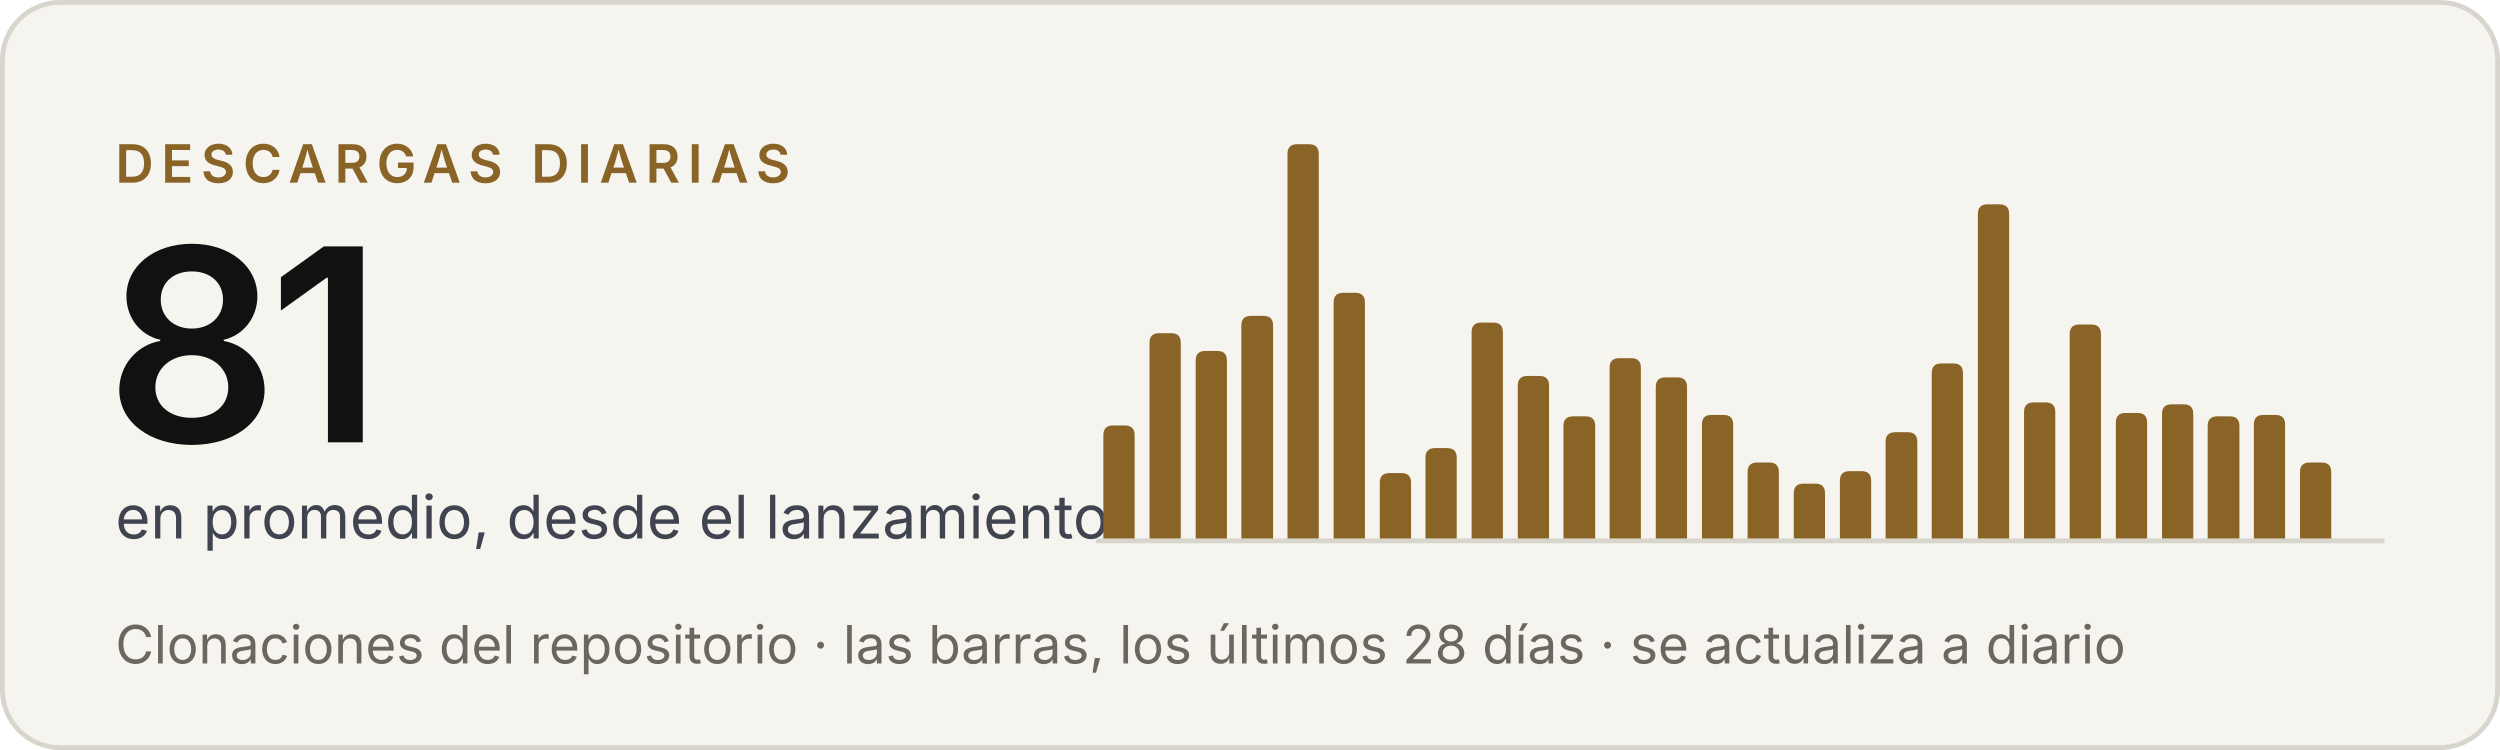
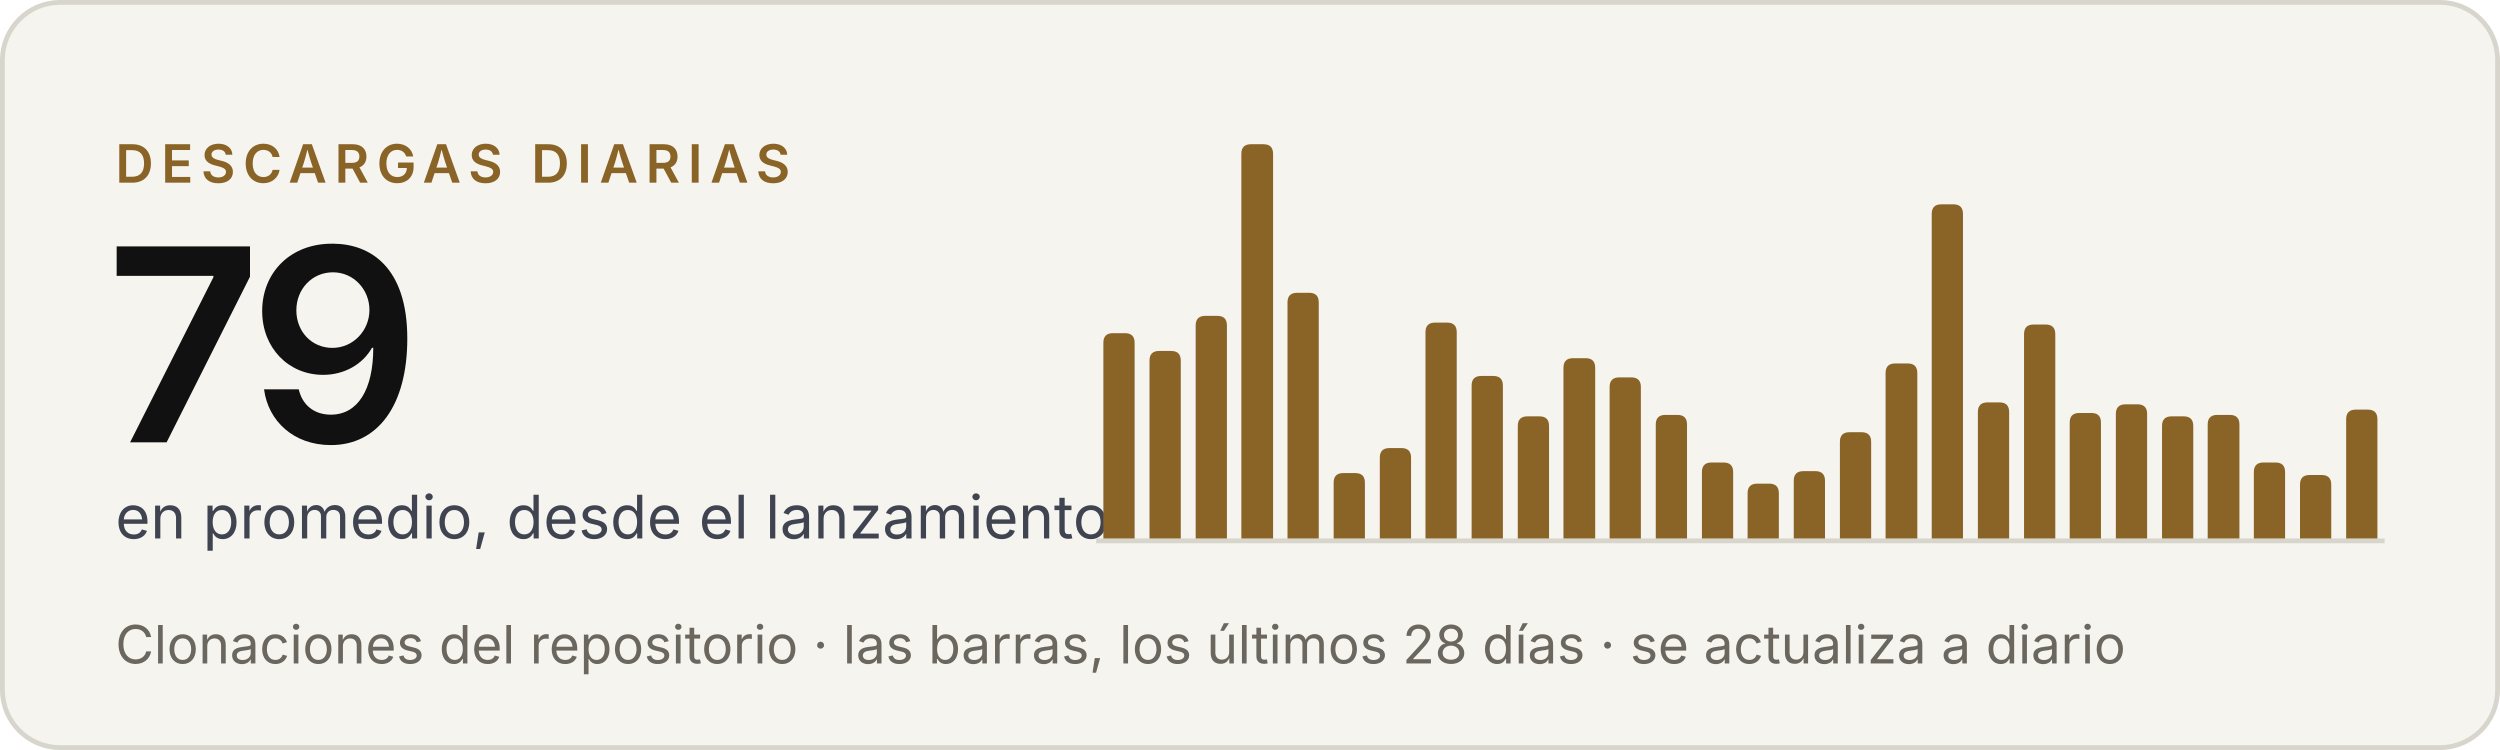
- <svg xmlns="http://www.w3.org/2000/svg" width="520" height="156" viewBox="0 0 520 156" role="img" aria-label="Criterio: 81 descargas diarias en promedio, desde el lanzamiento">
+ <svg xmlns="http://www.w3.org/2000/svg" width="520" height="156" viewBox="0 0 520 156" role="img" aria-label="Criterio: 79 descargas diarias en promedio, desde el lanzamiento">
  <rect x=".5" y=".5" width="519" height="155" rx="12" fill="#f5f4ef" stroke="#d8d5cd" />
  <g font-family="'Inter Tight', Inter, -apple-system, BlinkMacSystemFont, 'Segoe UI', Helvetica, Arial, sans-serif">
    <text x="24" y="38" font-size="11" font-weight="600" letter-spacing="1.6" fill="#8a6327">DESCARGAS DIARIAS</text>
-     <text x="22" y="92" font-size="56" font-weight="600" letter-spacing="-2" fill="#111111">81</text>
+     <text x="22" y="92" font-size="56" font-weight="600" letter-spacing="-2" fill="#111111">79</text>
    <text x="24" y="112" font-size="12.5" fill="#3f4450">en promedio, desde el lanzamiento</text>
    <text x="24" y="138" font-size="11" fill="#6b675f">Clonaciones del repositorio · las barras, los últimos 28 días · se actualiza a diario</text>
  </g>
  <line x1="228" y1="112.5" x2="496" y2="112.5" stroke="#d8d5cd" />
  <g fill="#8a6327">
-     <path d="M229.5,112V90.5Q229.5,88.5 231.5,88.5H234.0Q236.0,88.5 236.0,90.5V112Z" />
-     <path d="M239.1,112V71.3Q239.1,69.3 241.1,69.3H243.6Q245.6,69.3 245.6,71.3V112Z" />
-     <path d="M248.7,112V75.0Q248.7,73.0 250.7,73.0H253.2Q255.2,73.0 255.2,75.0V112Z" />
-     <path d="M258.2,112V67.7Q258.2,65.7 260.2,65.7H262.8Q264.8,65.7 264.8,67.7V112Z" />
-     <path d="M267.8,112V32.0Q267.8,30.0 269.8,30.0H272.3Q274.3,30.0 274.3,32.0V112Z" />
-     <path d="M277.4,112V62.9Q277.4,60.9 279.4,60.9H281.9Q283.9,60.9 283.9,62.9V112Z" />
-     <path d="M287.0,112V100.4Q287.0,98.4 289.0,98.4H291.5Q293.5,98.4 293.5,100.4V112Z" />
-     <path d="M296.5,112V95.2Q296.5,93.2 298.5,93.2H301.0Q303.0,93.2 303.0,95.2V112Z" />
-     <path d="M306.1,112V69.1Q306.1,67.1 308.1,67.1H310.6Q312.6,67.1 312.6,69.1V112Z" />
-     <path d="M315.7,112V80.2Q315.7,78.2 317.7,78.2H320.2Q322.2,78.2 322.2,80.2V112Z" />
-     <path d="M325.2,112V88.6Q325.2,86.6 327.2,86.6H329.8Q331.8,86.6 331.8,88.6V112Z" />
-     <path d="M334.8,112V76.5Q334.8,74.5 336.8,74.5H339.3Q341.3,74.5 341.3,76.5V112Z" />
-     <path d="M344.4,112V80.5Q344.4,78.5 346.4,78.5H348.9Q350.9,78.5 350.9,80.5V112Z" />
-     <path d="M354.0,112V88.3Q354.0,86.3 356.0,86.3H358.5Q360.5,86.3 360.5,88.3V112Z" />
-     <path d="M363.5,112V98.2Q363.5,96.2 365.5,96.2H368.0Q370.0,96.2 370.0,98.2V112Z" />
-     <path d="M373.1,112V102.6Q373.1,100.6 375.1,100.6H377.6Q379.6,100.6 379.6,102.6V112Z" />
-     <path d="M382.7,112V100.0Q382.7,98.0 384.7,98.0H387.2Q389.2,98.0 389.2,100.0V112Z" />
-     <path d="M392.2,112V91.9Q392.2,89.9 394.2,89.9H396.8Q398.8,89.9 398.8,91.9V112Z" />
-     <path d="M401.8,112V77.6Q401.8,75.6 403.8,75.6H406.3Q408.3,75.6 408.3,77.6V112Z" />
-     <path d="M411.4,112V44.5Q411.4,42.5 413.4,42.5H415.9Q417.9,42.5 417.9,44.5V112Z" />
-     <path d="M421.0,112V85.7Q421.0,83.7 423.0,83.7H425.5Q427.5,83.7 427.5,85.7V112Z" />
-     <path d="M430.5,112V69.5Q430.5,67.5 432.5,67.5H435.0Q437.0,67.5 437.0,69.5V112Z" />
-     <path d="M440.1,112V87.9Q440.1,85.9 442.1,85.9H444.6Q446.6,85.9 446.6,87.9V112Z" />
-     <path d="M449.7,112V86.1Q449.7,84.1 451.7,84.1H454.2Q456.2,84.1 456.2,86.1V112Z" />
-     <path d="M459.2,112V88.6Q459.2,86.6 461.2,86.6H463.8Q465.8,86.6 465.8,88.6V112Z" />
-     <path d="M468.8,112V88.3Q468.8,86.3 470.8,86.3H473.3Q475.3,86.3 475.3,88.3V112Z" />
-     <path d="M478.4,112V98.2Q478.4,96.2 480.4,96.2H482.9Q484.9,96.2 484.9,98.2V112Z" />
+     <path d="M229.5,112V71.3Q229.5,69.3 231.5,69.3H234.0Q236.0,69.3 236.0,71.3V112Z" />
+     <path d="M239.1,112V75.0Q239.1,73.0 241.1,73.0H243.6Q245.6,73.0 245.6,75.0V112Z" />
+     <path d="M248.7,112V67.7Q248.7,65.7 250.7,65.7H253.2Q255.2,65.7 255.2,67.7V112Z" />
+     <path d="M258.2,112V32.0Q258.2,30.0 260.2,30.0H262.8Q264.8,30.0 264.8,32.0V112Z" />
+     <path d="M267.8,112V62.9Q267.8,60.9 269.8,60.9H272.3Q274.3,60.9 274.3,62.9V112Z" />
+     <path d="M277.4,112V100.4Q277.4,98.4 279.4,98.4H281.9Q283.9,98.4 283.9,100.4V112Z" />
+     <path d="M287.0,112V95.2Q287.0,93.2 289.0,93.2H291.5Q293.5,93.2 293.5,95.2V112Z" />
+     <path d="M296.5,112V69.1Q296.5,67.1 298.5,67.1H301.0Q303.0,67.1 303.0,69.1V112Z" />
+     <path d="M306.1,112V80.2Q306.1,78.2 308.1,78.2H310.6Q312.6,78.2 312.6,80.2V112Z" />
+     <path d="M315.7,112V88.6Q315.7,86.6 317.7,86.6H320.2Q322.2,86.6 322.2,88.6V112Z" />
+     <path d="M325.2,112V76.5Q325.2,74.5 327.2,74.5H329.8Q331.8,74.5 331.8,76.5V112Z" />
+     <path d="M334.8,112V80.5Q334.8,78.5 336.8,78.5H339.3Q341.3,78.5 341.3,80.5V112Z" />
+     <path d="M344.4,112V88.3Q344.4,86.3 346.4,86.3H348.9Q350.9,86.3 350.9,88.3V112Z" />
+     <path d="M354.0,112V98.2Q354.0,96.2 356.0,96.2H358.5Q360.5,96.2 360.5,98.2V112Z" />
+     <path d="M363.5,112V102.6Q363.5,100.6 365.5,100.6H368.0Q370.0,100.6 370.0,102.6V112Z" />
+     <path d="M373.1,112V100.0Q373.1,98.0 375.1,98.0H377.6Q379.6,98.0 379.6,100.0V112Z" />
+     <path d="M382.7,112V91.9Q382.7,89.9 384.7,89.9H387.2Q389.2,89.9 389.2,91.9V112Z" />
+     <path d="M392.2,112V77.6Q392.2,75.6 394.2,75.6H396.8Q398.8,75.6 398.8,77.6V112Z" />
+     <path d="M401.8,112V44.5Q401.8,42.5 403.8,42.5H406.3Q408.3,42.5 408.3,44.5V112Z" />
+     <path d="M411.4,112V85.7Q411.4,83.7 413.4,83.7H415.9Q417.9,83.7 417.9,85.7V112Z" />
+     <path d="M421.0,112V69.5Q421.0,67.5 423.0,67.5H425.5Q427.5,67.5 427.5,69.5V112Z" />
+     <path d="M430.5,112V87.9Q430.5,85.9 432.5,85.9H435.0Q437.0,85.9 437.0,87.9V112Z" />
+     <path d="M440.1,112V86.1Q440.1,84.1 442.1,84.1H444.6Q446.6,84.1 446.6,86.1V112Z" />
+     <path d="M449.7,112V88.6Q449.7,86.6 451.7,86.6H454.2Q456.2,86.6 456.2,88.6V112Z" />
+     <path d="M459.2,112V88.3Q459.2,86.3 461.2,86.3H463.8Q465.8,86.3 465.8,88.3V112Z" />
+     <path d="M468.8,112V98.2Q468.8,96.2 470.8,96.2H473.3Q475.3,96.2 475.3,98.2V112Z" />
+     <path d="M478.4,112V100.8Q478.4,98.8 480.4,98.8H482.9Q484.9,98.8 484.9,100.8V112Z" />
+     <path d="M488.0,112V87.2Q488.0,85.2 490.0,85.2H492.5Q494.5,85.2 494.5,87.2V112Z" />
  </g>
</svg>
